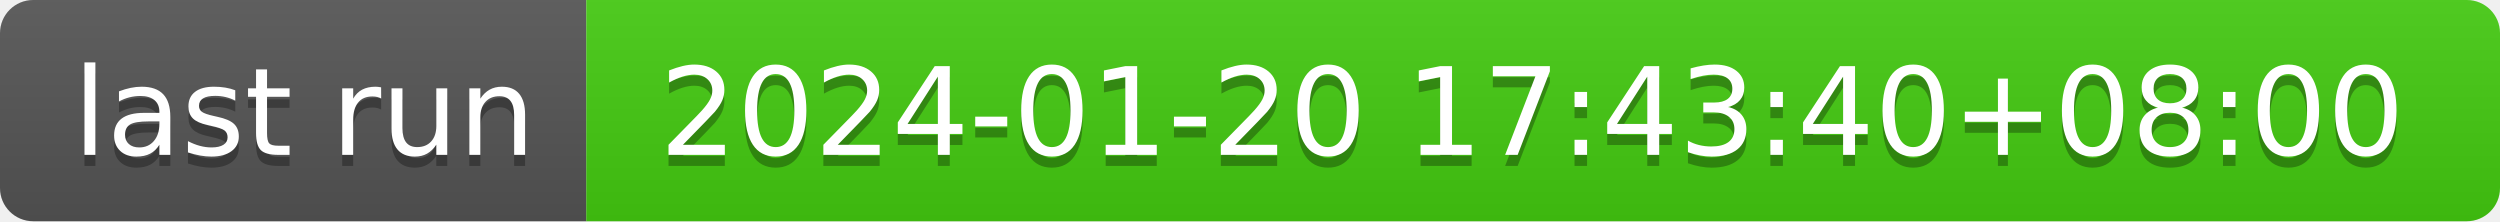
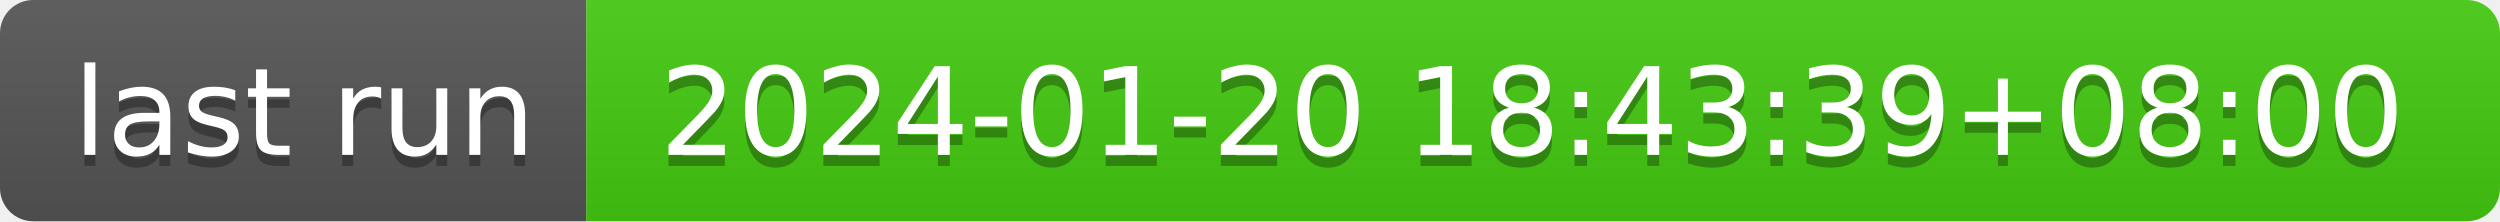
- <svg xmlns="http://www.w3.org/2000/svg" width="226" height="20" role="img" aria-label="last run: 2024-01-20 17:43:40+08:00">
+ <svg xmlns="http://www.w3.org/2000/svg" width="226" height="20" role="img" aria-label="last run: 2024-01-20 18:43:39+08:00">
  <linearGradient id="s" x2="0" y2="100%">
    <stop offset="0" stop-color="#bbb" stop-opacity=".1" />
    <stop offset="1" stop-opacity=".1" />
  </linearGradient>
  <clipPath id="r">
    <rect width="226" height="20" rx="3" fill="#fff" />
  </clipPath>
  <g clip-path="url(#r)">
    <rect width="53" height="20" fill="#555" />
    <rect x="53" width="173" height="20" fill="#4c1" />
    <rect width="226" height="20" fill="url(#s)" />
  </g>
  <g fill="#fff" text-anchor="middle" font-family="Verdana,Geneva,DejaVu Sans,sans-serif" text-rendering="geometricPrecision" font-size="110">
    <text aria-hidden="true" x="275" y="150" fill="#010101" fill-opacity=".3" transform="scale(.1)" textLength="430">last run</text>
    <text x="275" y="140" transform="scale(.1)" fill="#fff" textLength="430">last run</text>
-     <text aria-hidden="true" x="1385" y="150" fill="#010101" fill-opacity=".3" transform="scale(.1)" textLength="1630">2024-01-20 17:43:40+08:00</text>
-     <text x="1385" y="140" transform="scale(.1)" fill="#fff" textLength="1630">2024-01-20 17:43:40+08:00</text>
+     <text aria-hidden="true" x="1385" y="150" fill="#010101" fill-opacity=".3" transform="scale(.1)" textLength="1630">2024-01-20 18:43:39+08:00</text>
+     <text x="1385" y="140" transform="scale(.1)" fill="#fff" textLength="1630">2024-01-20 18:43:39+08:00</text>
  </g>
</svg>
